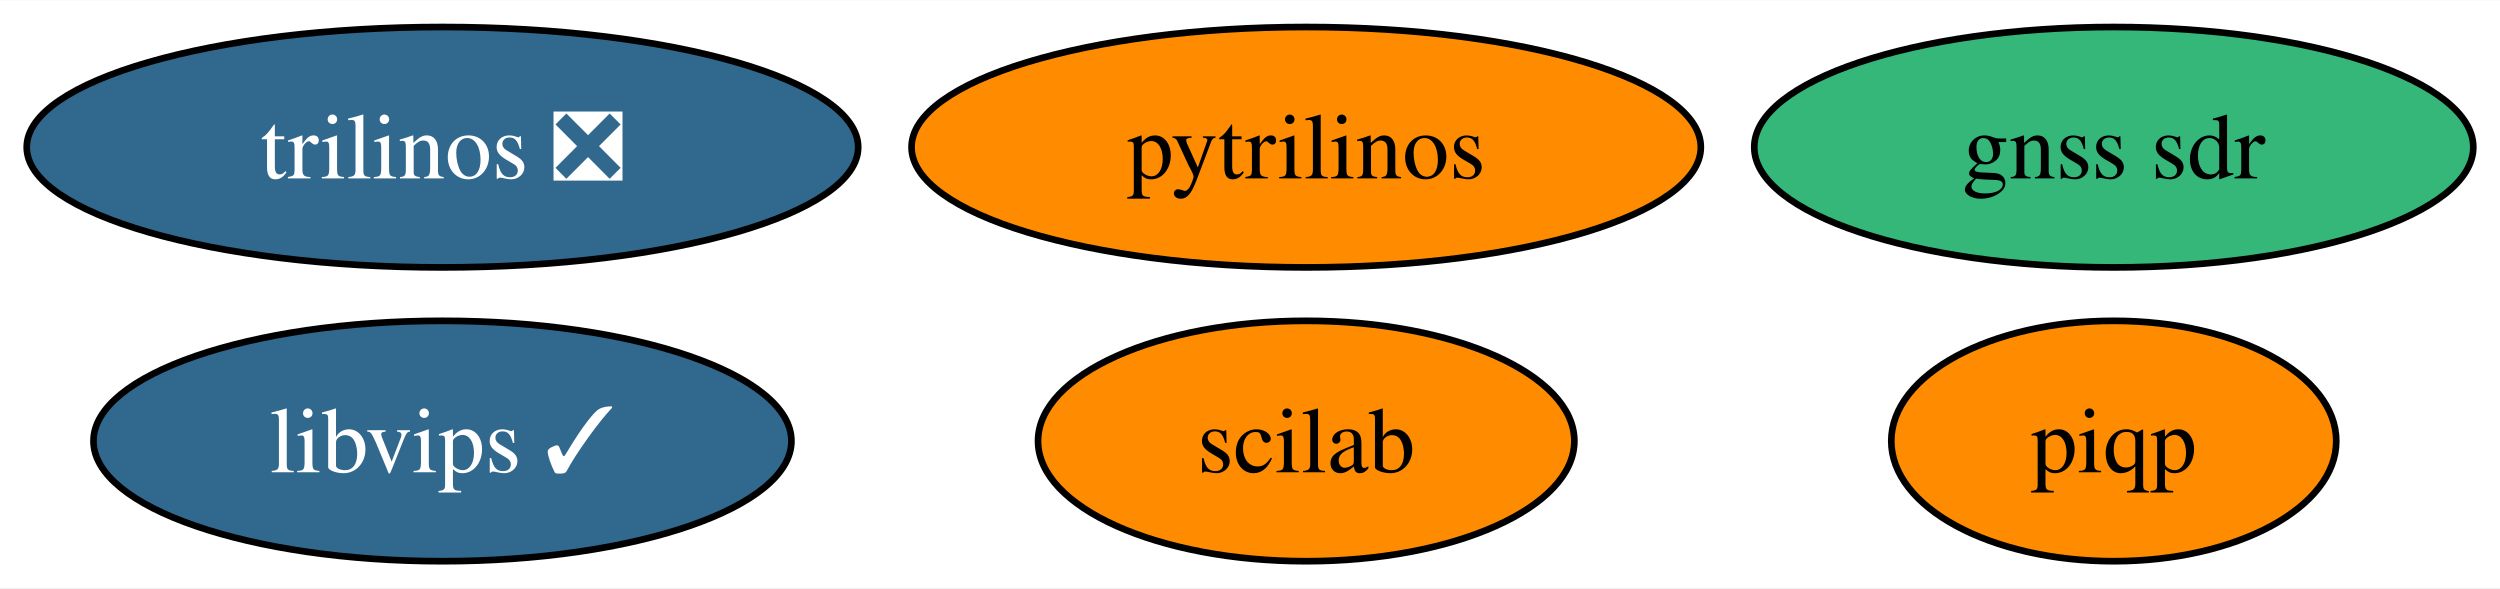
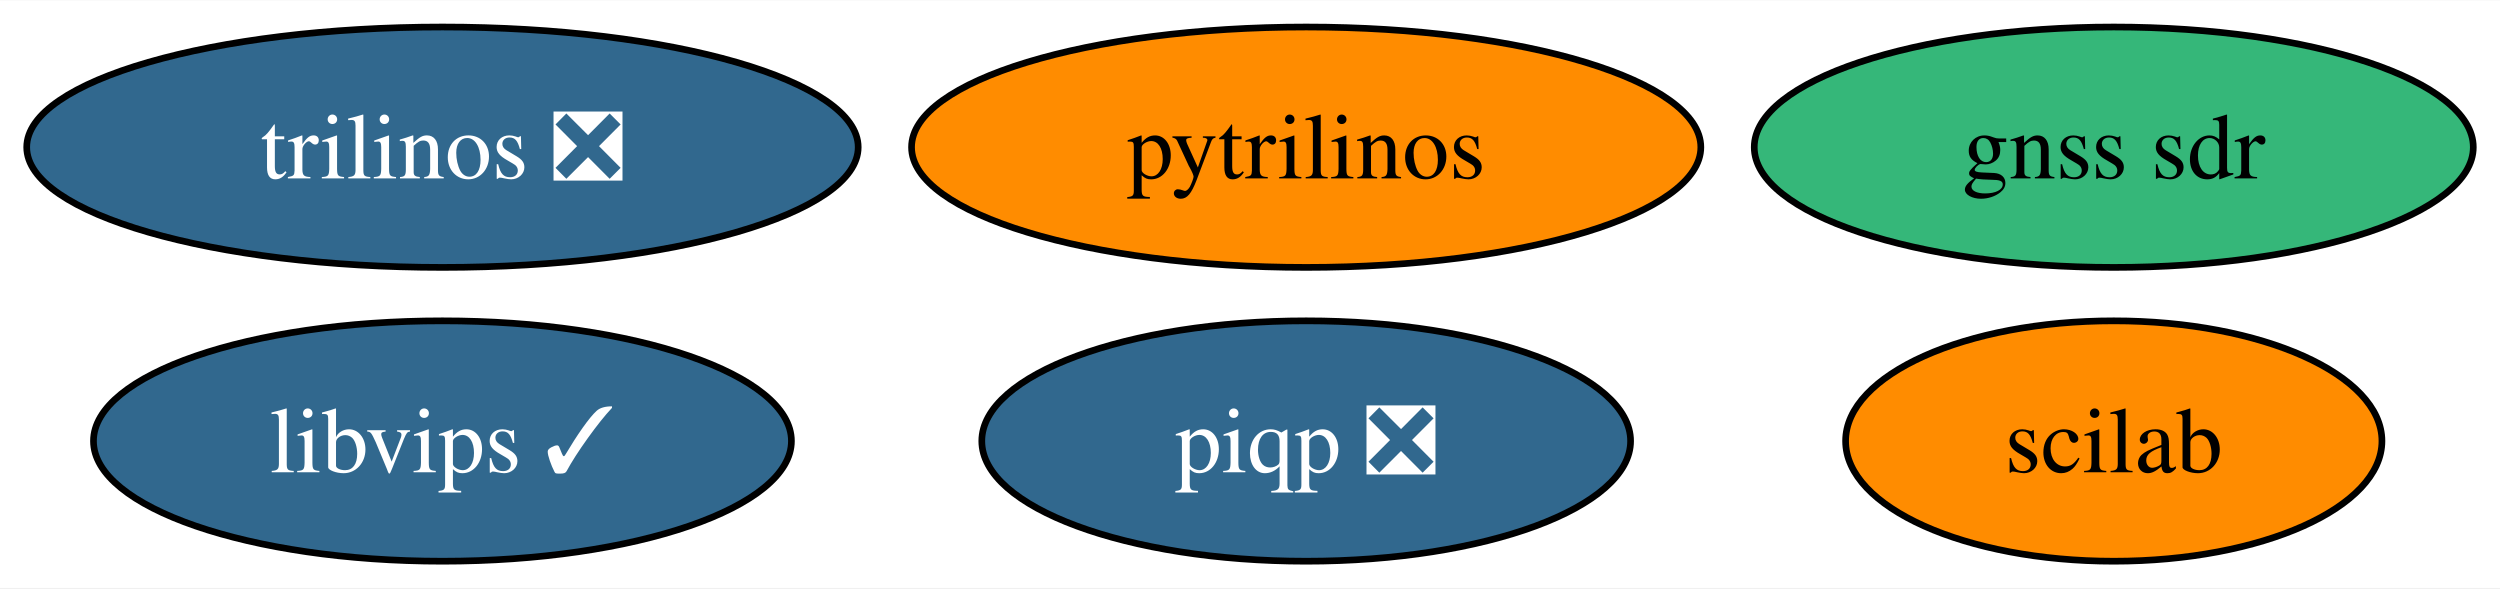
<svg xmlns="http://www.w3.org/2000/svg" xmlns:xlink="http://www.w3.org/1999/xlink" width="374pt" height="88pt" viewBox="0.00 0.00 374.39 88.00">
  <g id="graph0" class="graph" transform="scale(1 1) rotate(0) translate(4 84)">
    <polygon fill="white" stroke="none" points="-4,4 -4,-84 370.39,-84 370.39,4 -4,4" />
    <g id="node1" class="node">
      <g id="a_node1">
        <a xlink:href="https://github.com/conda-forge/pytrilinos-feedstock" xlink:title="pytrilinos">
          <ellipse fill="#ff8c00" stroke="black" cx="191.61" cy="-62" rx="59.1" ry="18" />
          <text text-anchor="middle" x="191.61" y="-57.33" font-family="Times,serif" font-size="14.00">pytrilinos</text>
        </a>
      </g>
    </g>
    <g id="node2" class="node">
      <g id="a_node2">
        <a xlink:href="https://github.com/conda-forge/trilinos-feedstock/pull/49" xlink:title="trilinos ❎">
          <ellipse fill="#31688e" stroke="black" cx="62.26" cy="-62" rx="62.26" ry="18" />
          <text text-anchor="middle" x="62.26" y="-57.33" font-family="Times,serif" font-size="14.00" fill="white">trilinos ❎</text>
        </a>
      </g>
    </g>
    <g id="node3" class="node">
      <g id="a_node3">
        <a xlink:href="https://github.com/conda-forge/scilab-feedstock" xlink:title="scilab">
-           <ellipse fill="#ff8c00" stroke="black" cx="191.61" cy="-18" rx="40.16" ry="18" />
-           <text text-anchor="middle" x="191.61" y="-13.32" font-family="Times,serif" font-size="14.00">scilab</text>
+           <ellipse fill="#ff8c00" stroke="black" cx="312.55" cy="-18" rx="40.16" ry="18" />
+           <text text-anchor="middle" x="312.55" y="-13.32" font-family="Times,serif" font-size="14.00">scilab</text>
        </a>
      </g>
    </g>
    <g id="node4" class="node">
      <g id="a_node4">
        <a xlink:href="https://github.com/conda-forge/libvips-feedstock/pull/122" xlink:title="libvips ✓">
          <ellipse fill="#31688e" stroke="black" cx="62.26" cy="-18" rx="52.26" ry="18" />
          <text text-anchor="middle" x="62.26" y="-13.32" font-family="Times,serif" font-size="14.00" fill="white">libvips ✓</text>
        </a>
      </g>
    </g>
    <g id="node5" class="node">
      <g id="a_node5">
        <a xlink:href="https://github.com/conda-forge/gnss-sdr-feedstock" xlink:title="gnss sdr">
          <ellipse fill="#35b779" stroke="black" cx="312.55" cy="-62" rx="53.84" ry="18" />
          <text text-anchor="middle" x="312.55" y="-57.33" font-family="Times,serif" font-size="14.00">gnss sdr</text>
        </a>
      </g>
    </g>
    <g id="node6" class="node">
      <g id="a_node6">
-         <a xlink:href="https://github.com/conda-forge/piqp-feedstock" xlink:title="piqp">
-           <ellipse fill="#ff8c00" stroke="black" cx="312.55" cy="-18" rx="33.32" ry="18" />
-           <text text-anchor="middle" x="312.55" y="-13.32" font-family="Times,serif" font-size="14.00">piqp</text>
+         <a xlink:href="https://github.com/conda-forge/piqp-feedstock/pull/17" xlink:title="piqp ❎">
+           <ellipse fill="#31688e" stroke="black" cx="191.61" cy="-18" rx="48.58" ry="18" />
+           <text text-anchor="middle" x="191.61" y="-13.32" font-family="Times,serif" font-size="14.00" fill="white">piqp ❎</text>
        </a>
      </g>
    </g>
  </g>
</svg>
